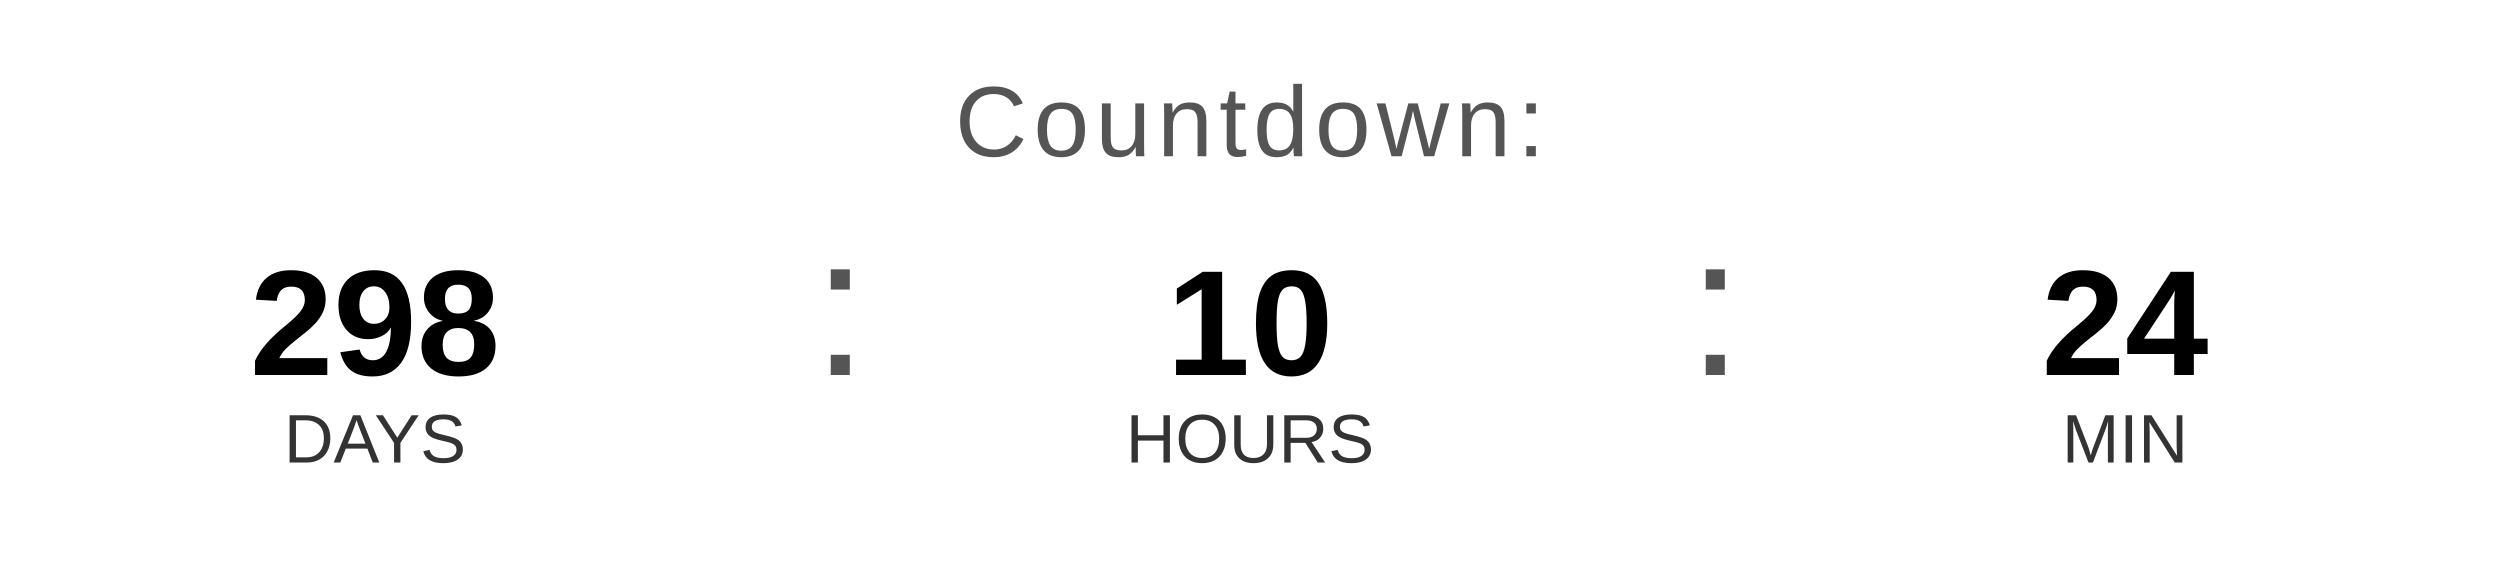
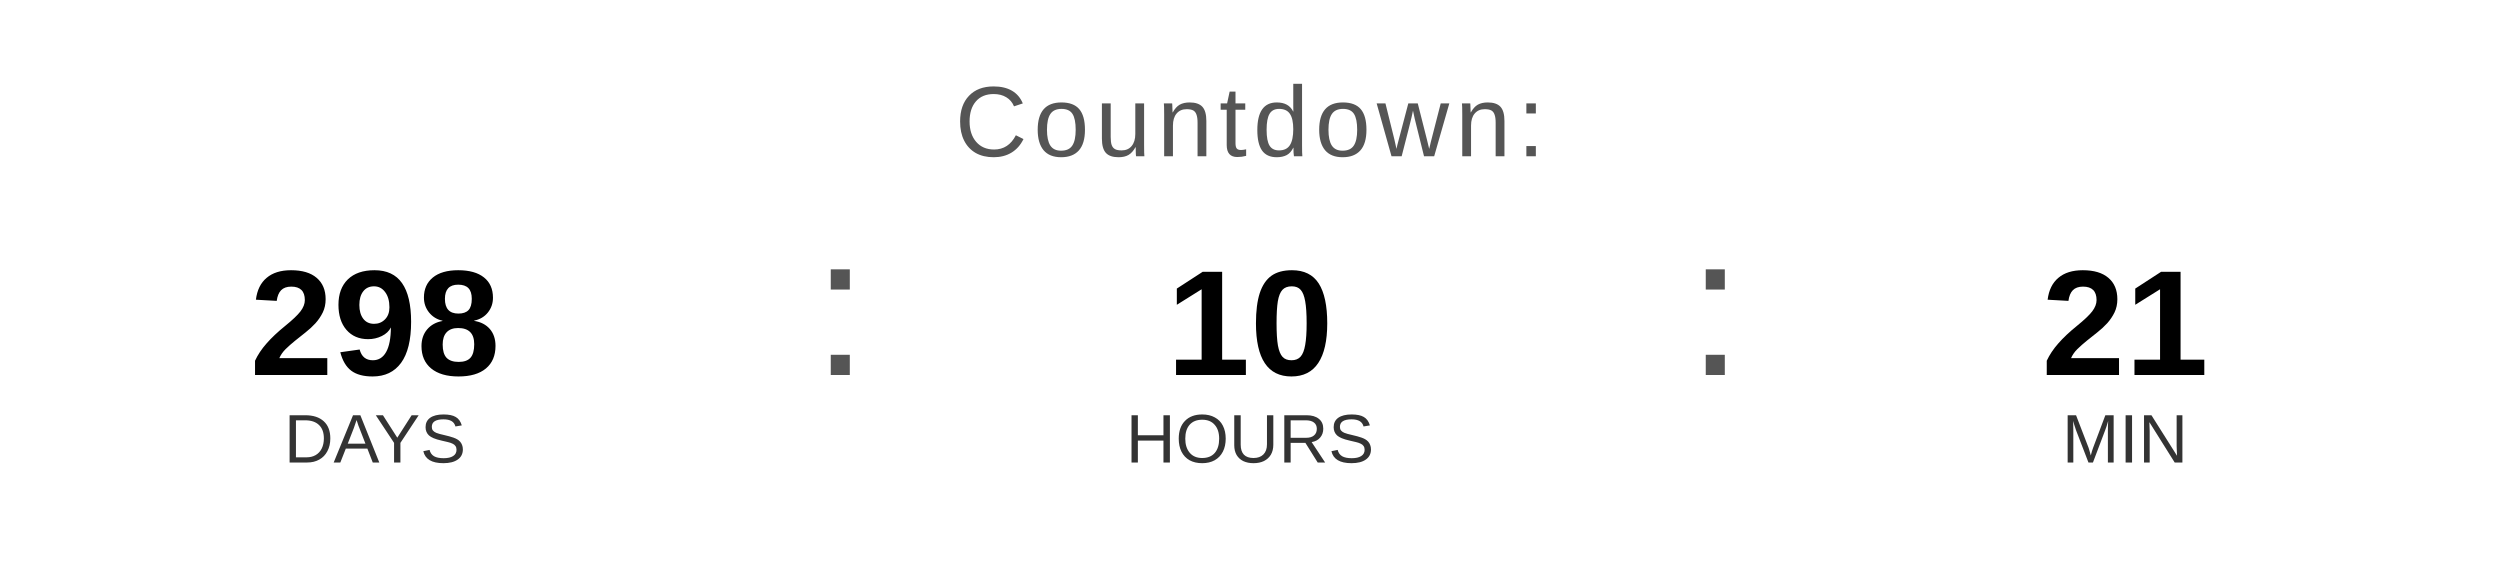
<svg xmlns="http://www.w3.org/2000/svg" width="400" height="90" viewBox="0 0 400 90">
  <text x="200" y="25" font-family="Arial, Helvetica, sans-serif" font-size="16" fill="#555555" text-anchor="middle" letter-spacing="1">
    Countdown:
  </text>
  <text x="60" y="60" font-family="Arial, Helvetica, sans-serif" font-size="24" font-weight="bold" fill="#000000" text-anchor="middle">298</text>
  <text x="60" y="74" font-family="Arial, Helvetica, sans-serif" font-size="11" fill="#333333" text-anchor="middle">DAYS</text>
  <text x="130" y="60" font-family="Arial, sans-serif" font-size="32" fill="#555555">:</text>
  <text x="200" y="60" font-family="Arial, Helvetica, sans-serif" font-size="24" font-weight="bold" fill="#000000" text-anchor="middle">10</text>
  <text x="200" y="74" font-family="Arial, Helvetica, sans-serif" font-size="11" fill="#333333" text-anchor="middle">HOURS</text>
  <text x="270" y="60" font-family="Arial, sans-serif" font-size="32" fill="#555555">:</text>
-   <text x="340" y="60" font-family="Arial, Helvetica, sans-serif" font-size="24" font-weight="bold" fill="#000000" text-anchor="middle">24</text>
+   <text x="340" y="60" font-family="Arial, Helvetica, sans-serif" font-size="24" font-weight="bold" fill="#000000" text-anchor="middle">21</text>
  <text x="340" y="74" font-family="Arial, Helvetica, sans-serif" font-size="11" fill="#333333" text-anchor="middle">MIN</text>
</svg>
